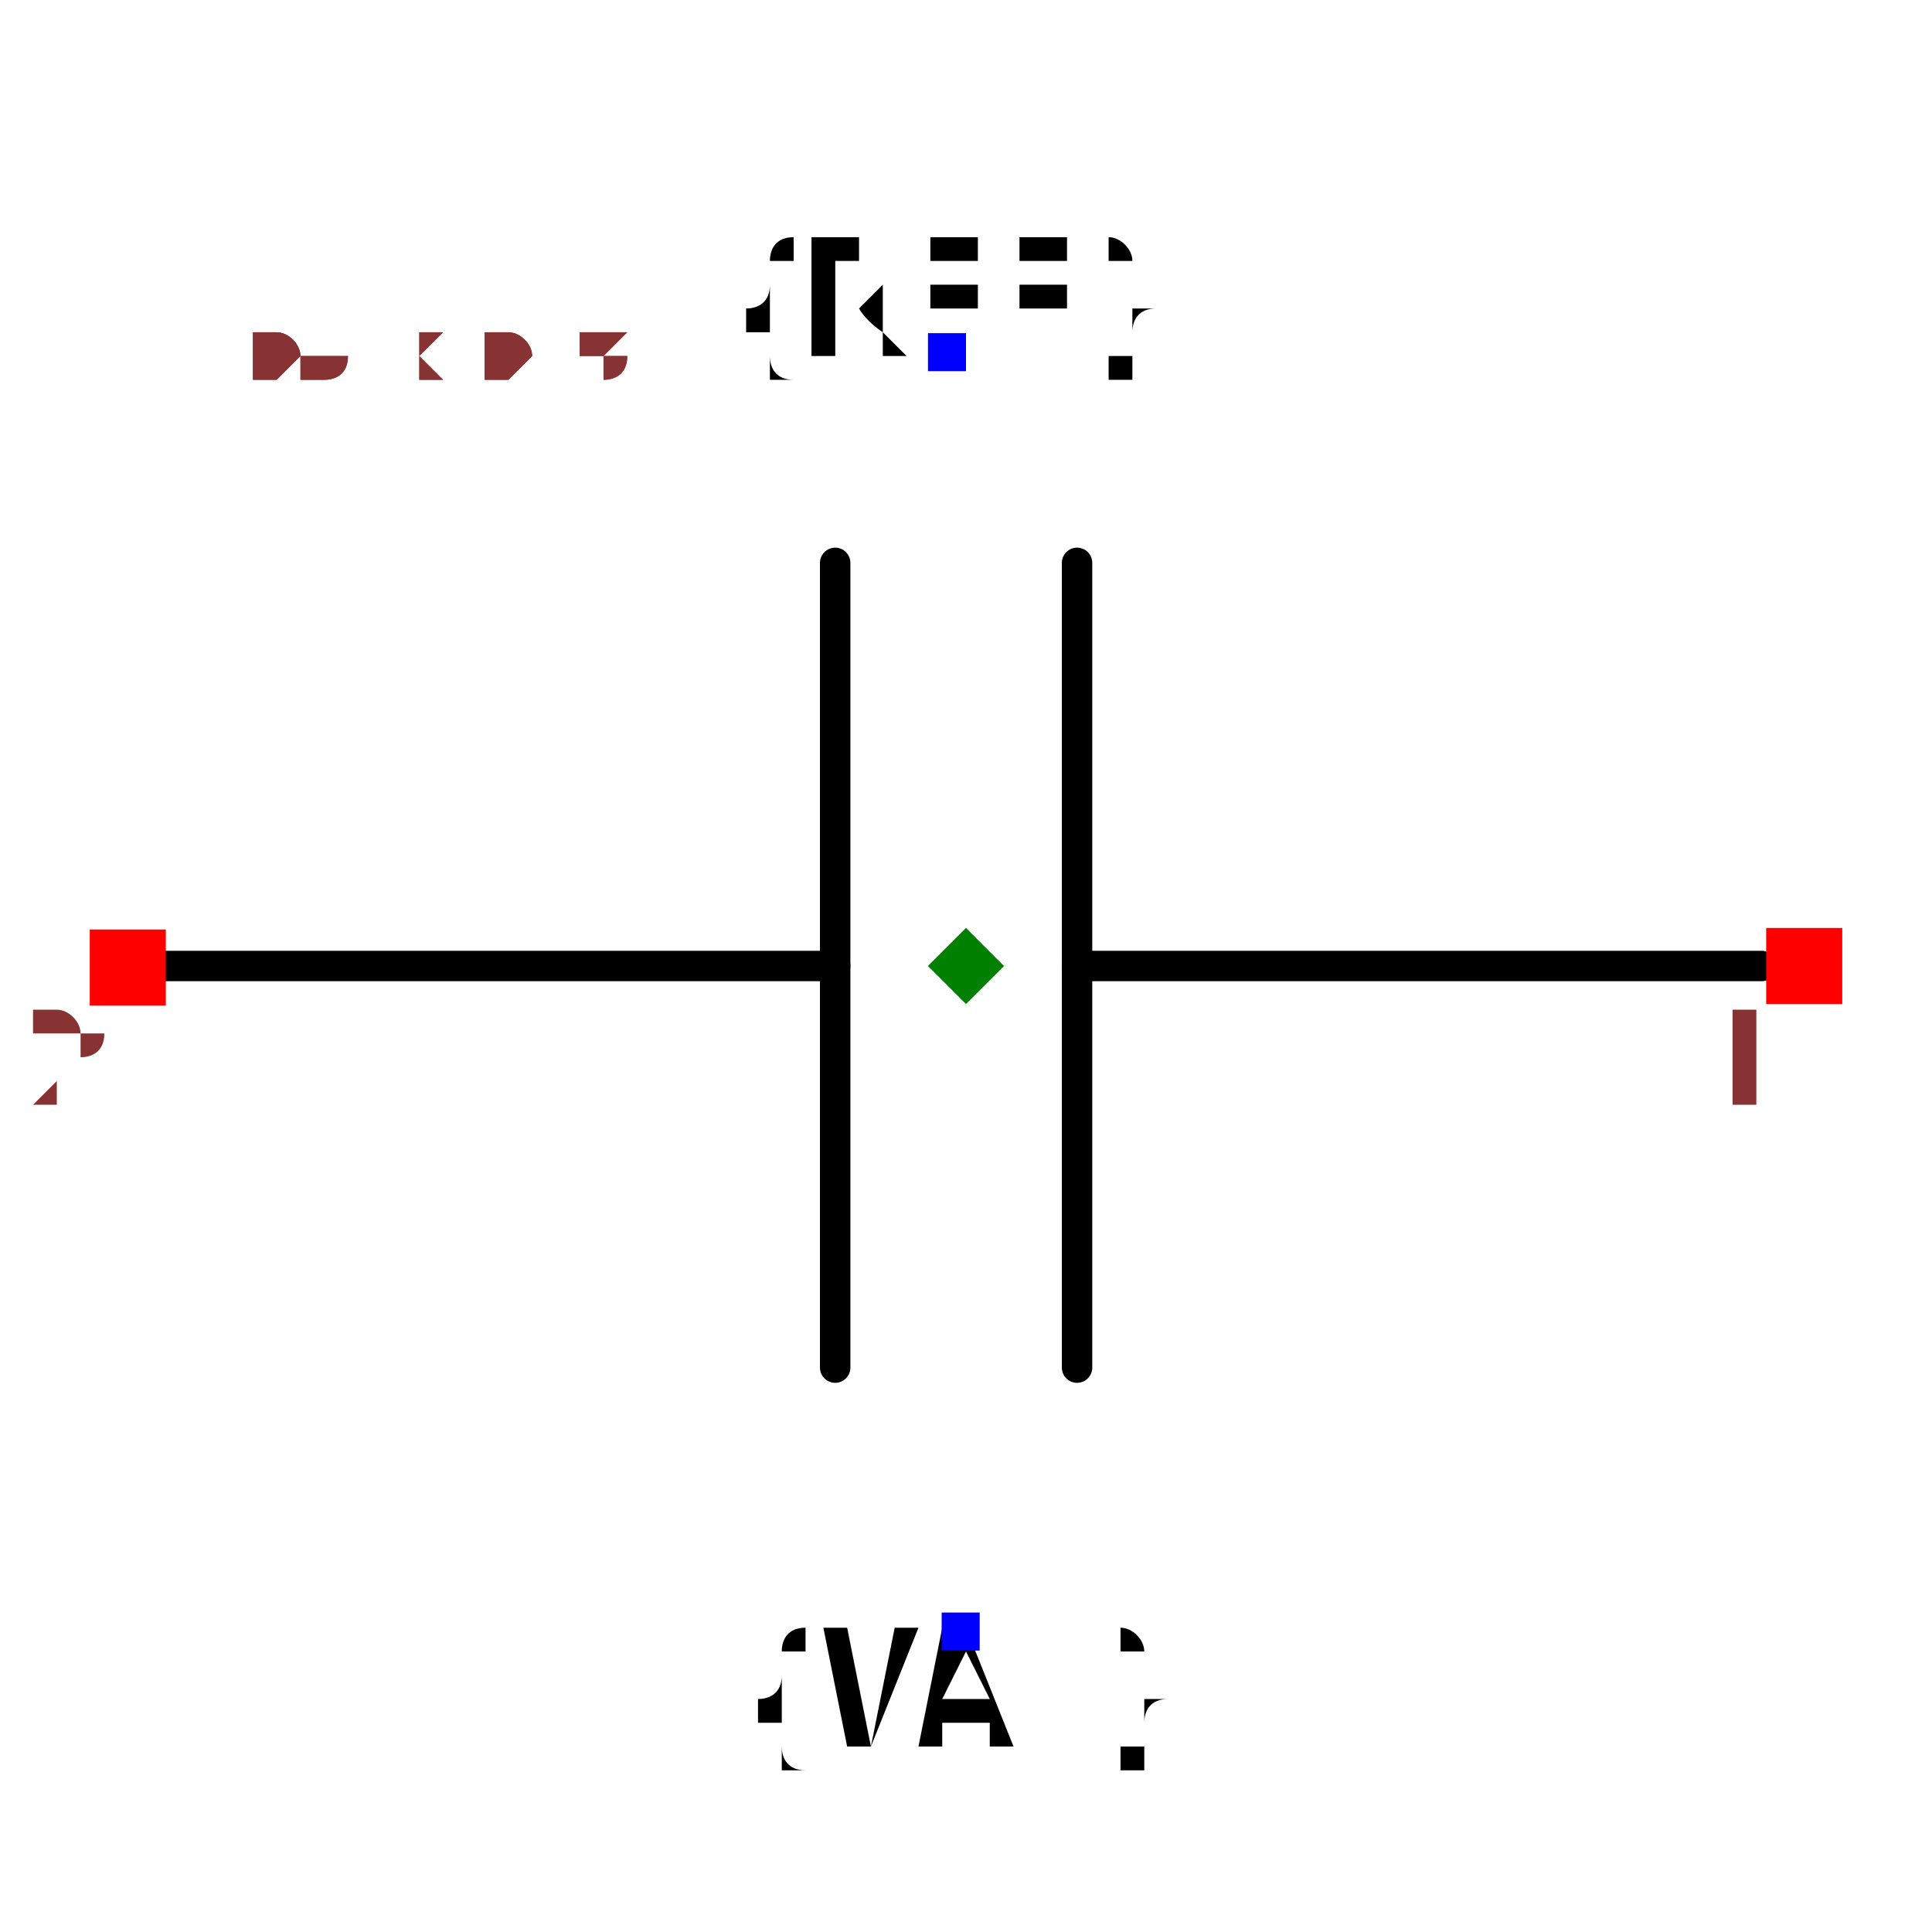
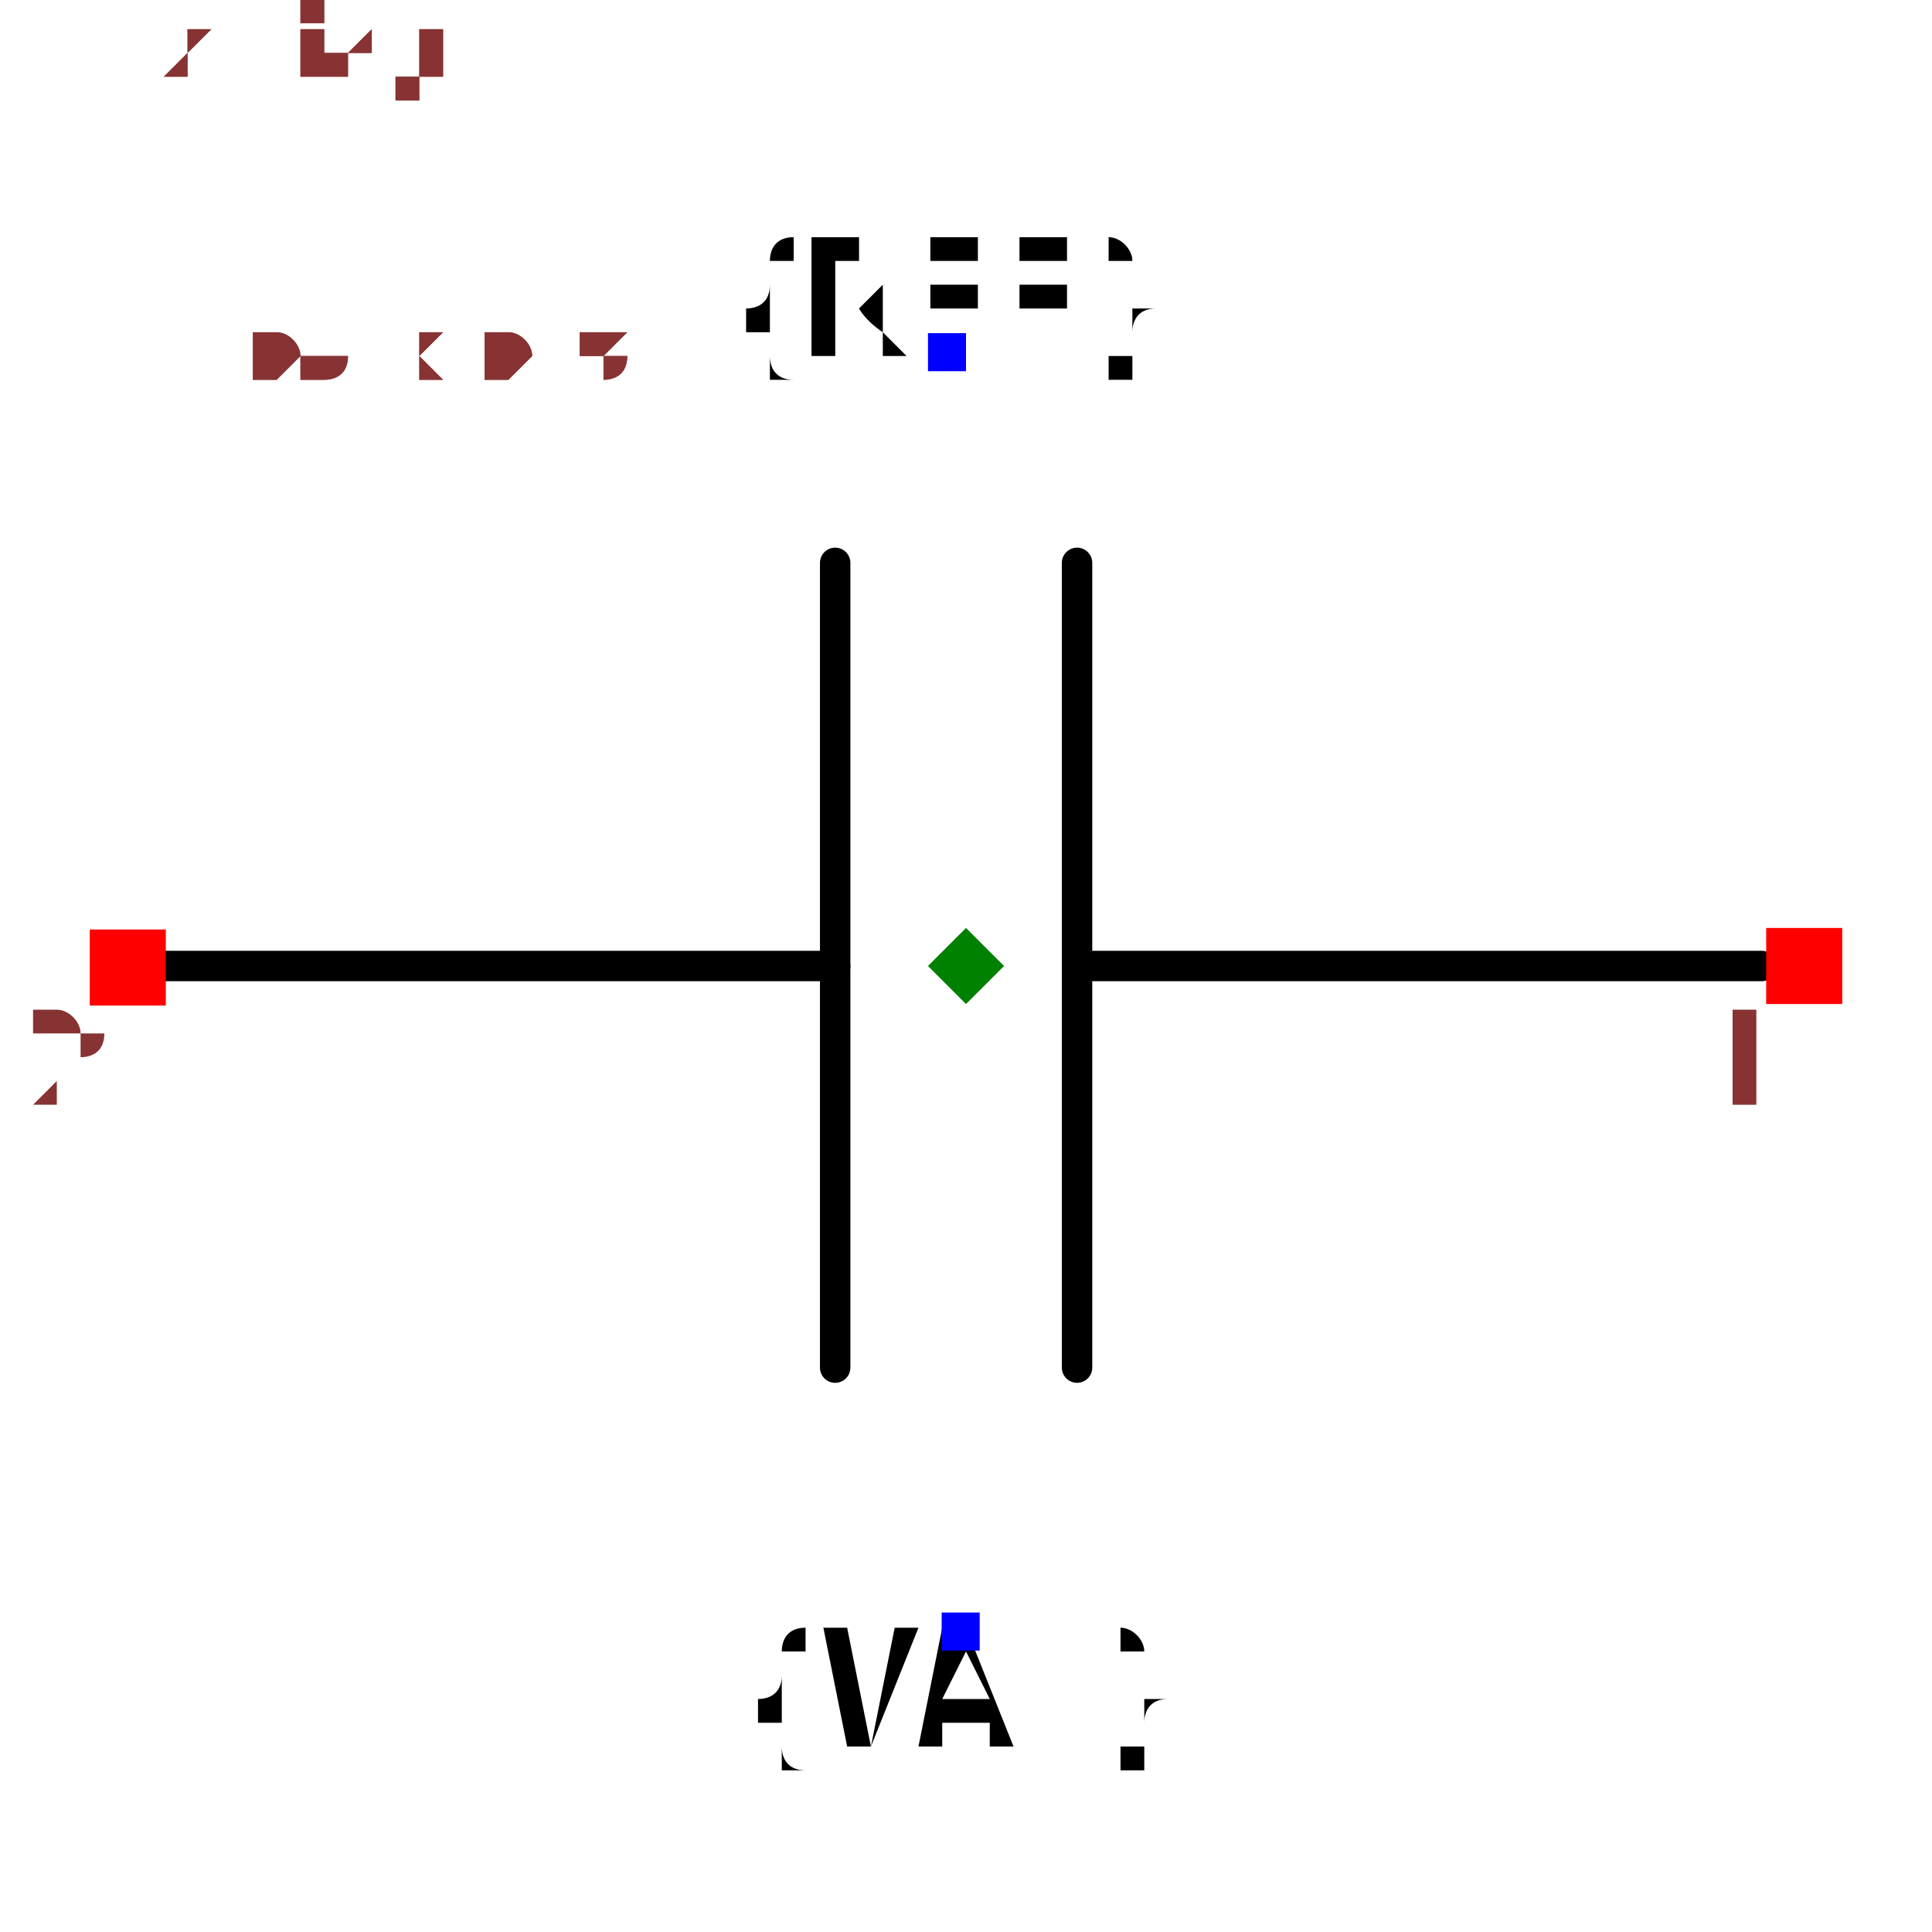
<svg xmlns="http://www.w3.org/2000/svg" width="150" height="150" viewBox="-0.635 -0.521 1.27 1.008">
  <path d="M0.523,-0.017 L0.073,-0.017" fill="none" stroke="black" stroke-width="0.02" stroke-linecap="round" stroke-linejoin="round" />
  <path d="M-0.086,-0.017 L-0.535,-0.017" fill="none" stroke="black" stroke-width="0.02" stroke-linecap="round" stroke-linejoin="round" />
  <path d="M0.073,-0.282 L0.073,0.247" fill="none" stroke="black" stroke-width="0.02" stroke-linecap="round" stroke-linejoin="round" />
  <path d="M-0.086,-0.282 L-0.086,0.247" fill="none" stroke="black" stroke-width="0.02" stroke-linecap="round" stroke-linejoin="round" />
  <text x="-0.013" y="-0.42" dx="0" dy="0" text-anchor="middle" style="font: 0.1px monospace; fill: black">{REF}</text>
  <rect x="-0.025" y="-0.433" width="0.025" height="0.025" fill="blue" />
  <text x="-0.004" y="0.42" dx="0" dy="0.075" text-anchor="middle" style="font: 0.1px monospace; fill: black">{VAL}</text>
  <rect x="-0.016" y="0.408" width="0.025" height="0.025" fill="blue" />
  <rect x="-0.576" y="-0.041" width="0.05" height="0.05" fill="red" />
  <text x="-0.591" y="0.074" text-anchor="middle" style="font: 0.08px monospace; fill: #833;">2</text>
  <rect x="0.526" y="-0.042" width="0.05" height="0.05" fill="red" />
  <text x="0.511" y="0.073" text-anchor="middle" style="font: 0.08px monospace; fill: #833;">1</text>
  <path d="M -2.220446049250313e-16 -0.042 L 0.025 -0.017 L -2.220446049250313e-16 0.008 L -0.025 -0.017 Z" fill="green" />
  <text x="-0.529" y="-0.403" style="font: 0.05px monospace; fill: #833;">1.06 x 0.84</text>
+   <text x="-0.529" y="-0.453" dy="-0.15" style="font: 0.05px monospace; fill: #833;">2 [neg]</text>
+   <text x="-0.529" y="-0.503" dy="-0.15" style="font: 0.05px monospace; fill: #833;">1 [pos]</text>
  <text x="-0.529" y="-0.403" style="font: 0.05px monospace; fill: #833;">1.06 x 0.84</text>
+   <text x="-0.529" y="-0.453" dy="-0.15" style="font: 0.05px monospace; fill: #833;">2 [neg]</text>
+   <text x="-0.529" y="-0.503" dy="-0.15" style="font: 0.05px monospace; fill: #833;">1 [pos]</text>
</svg>
